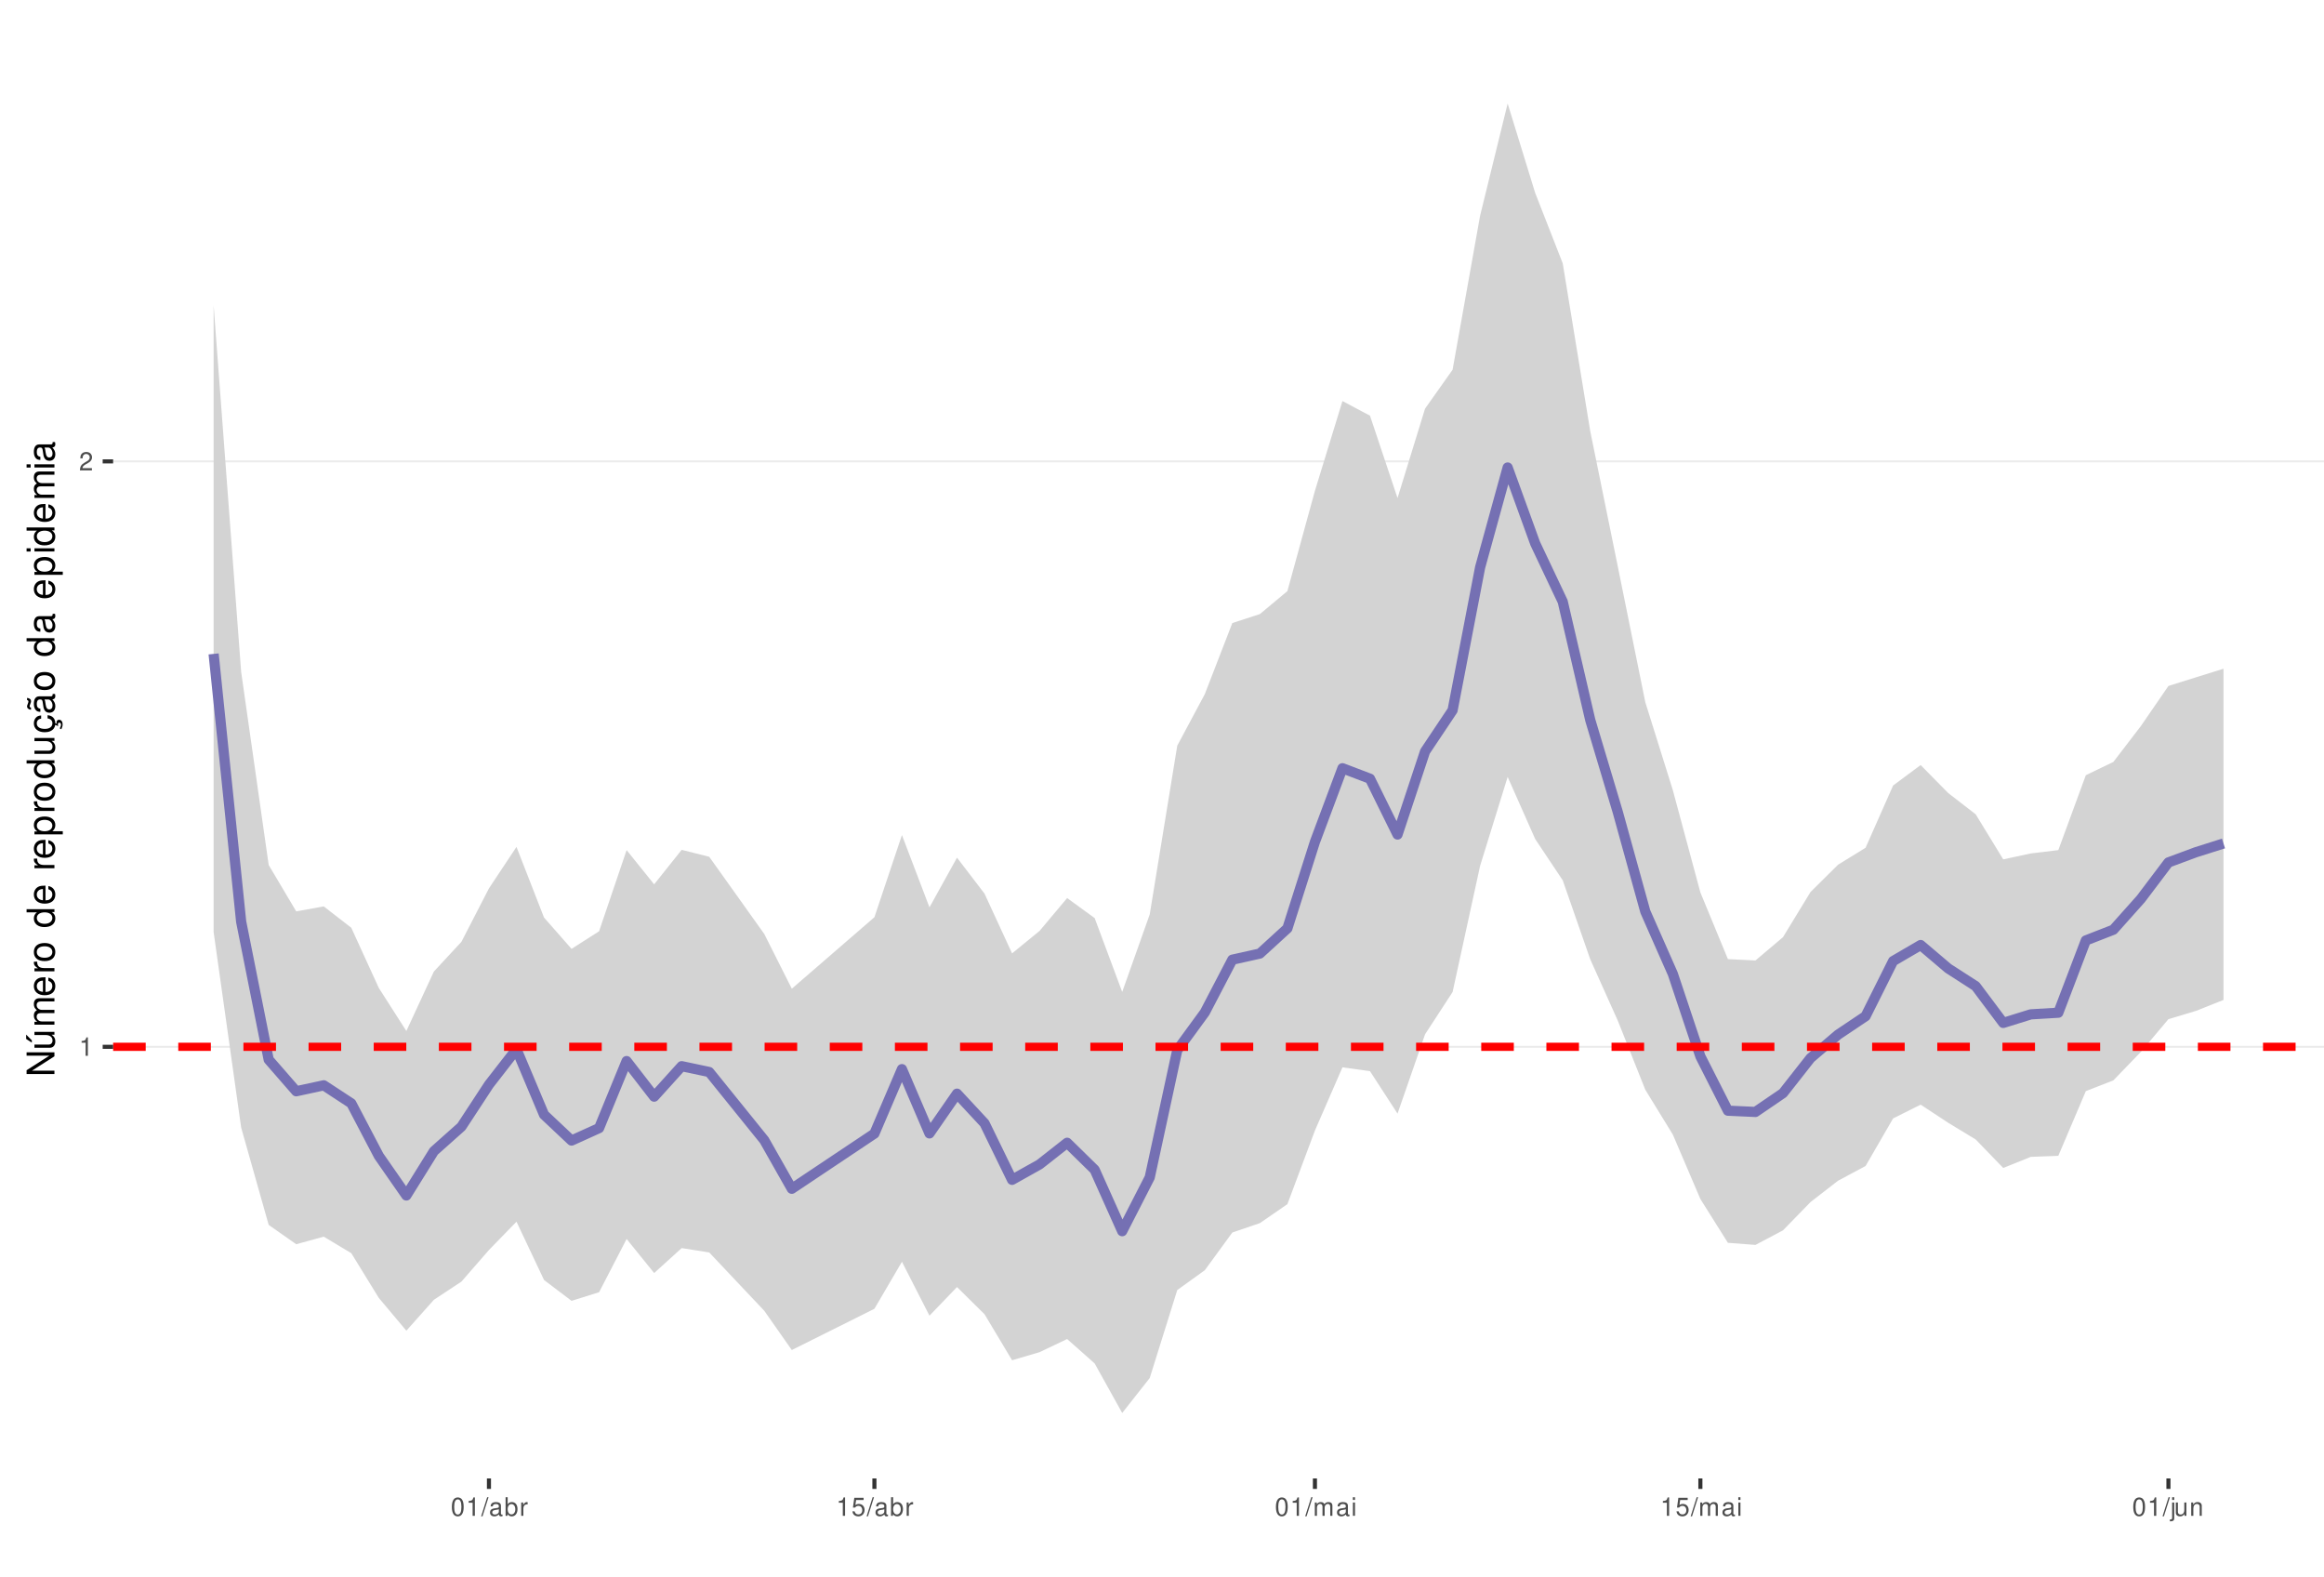
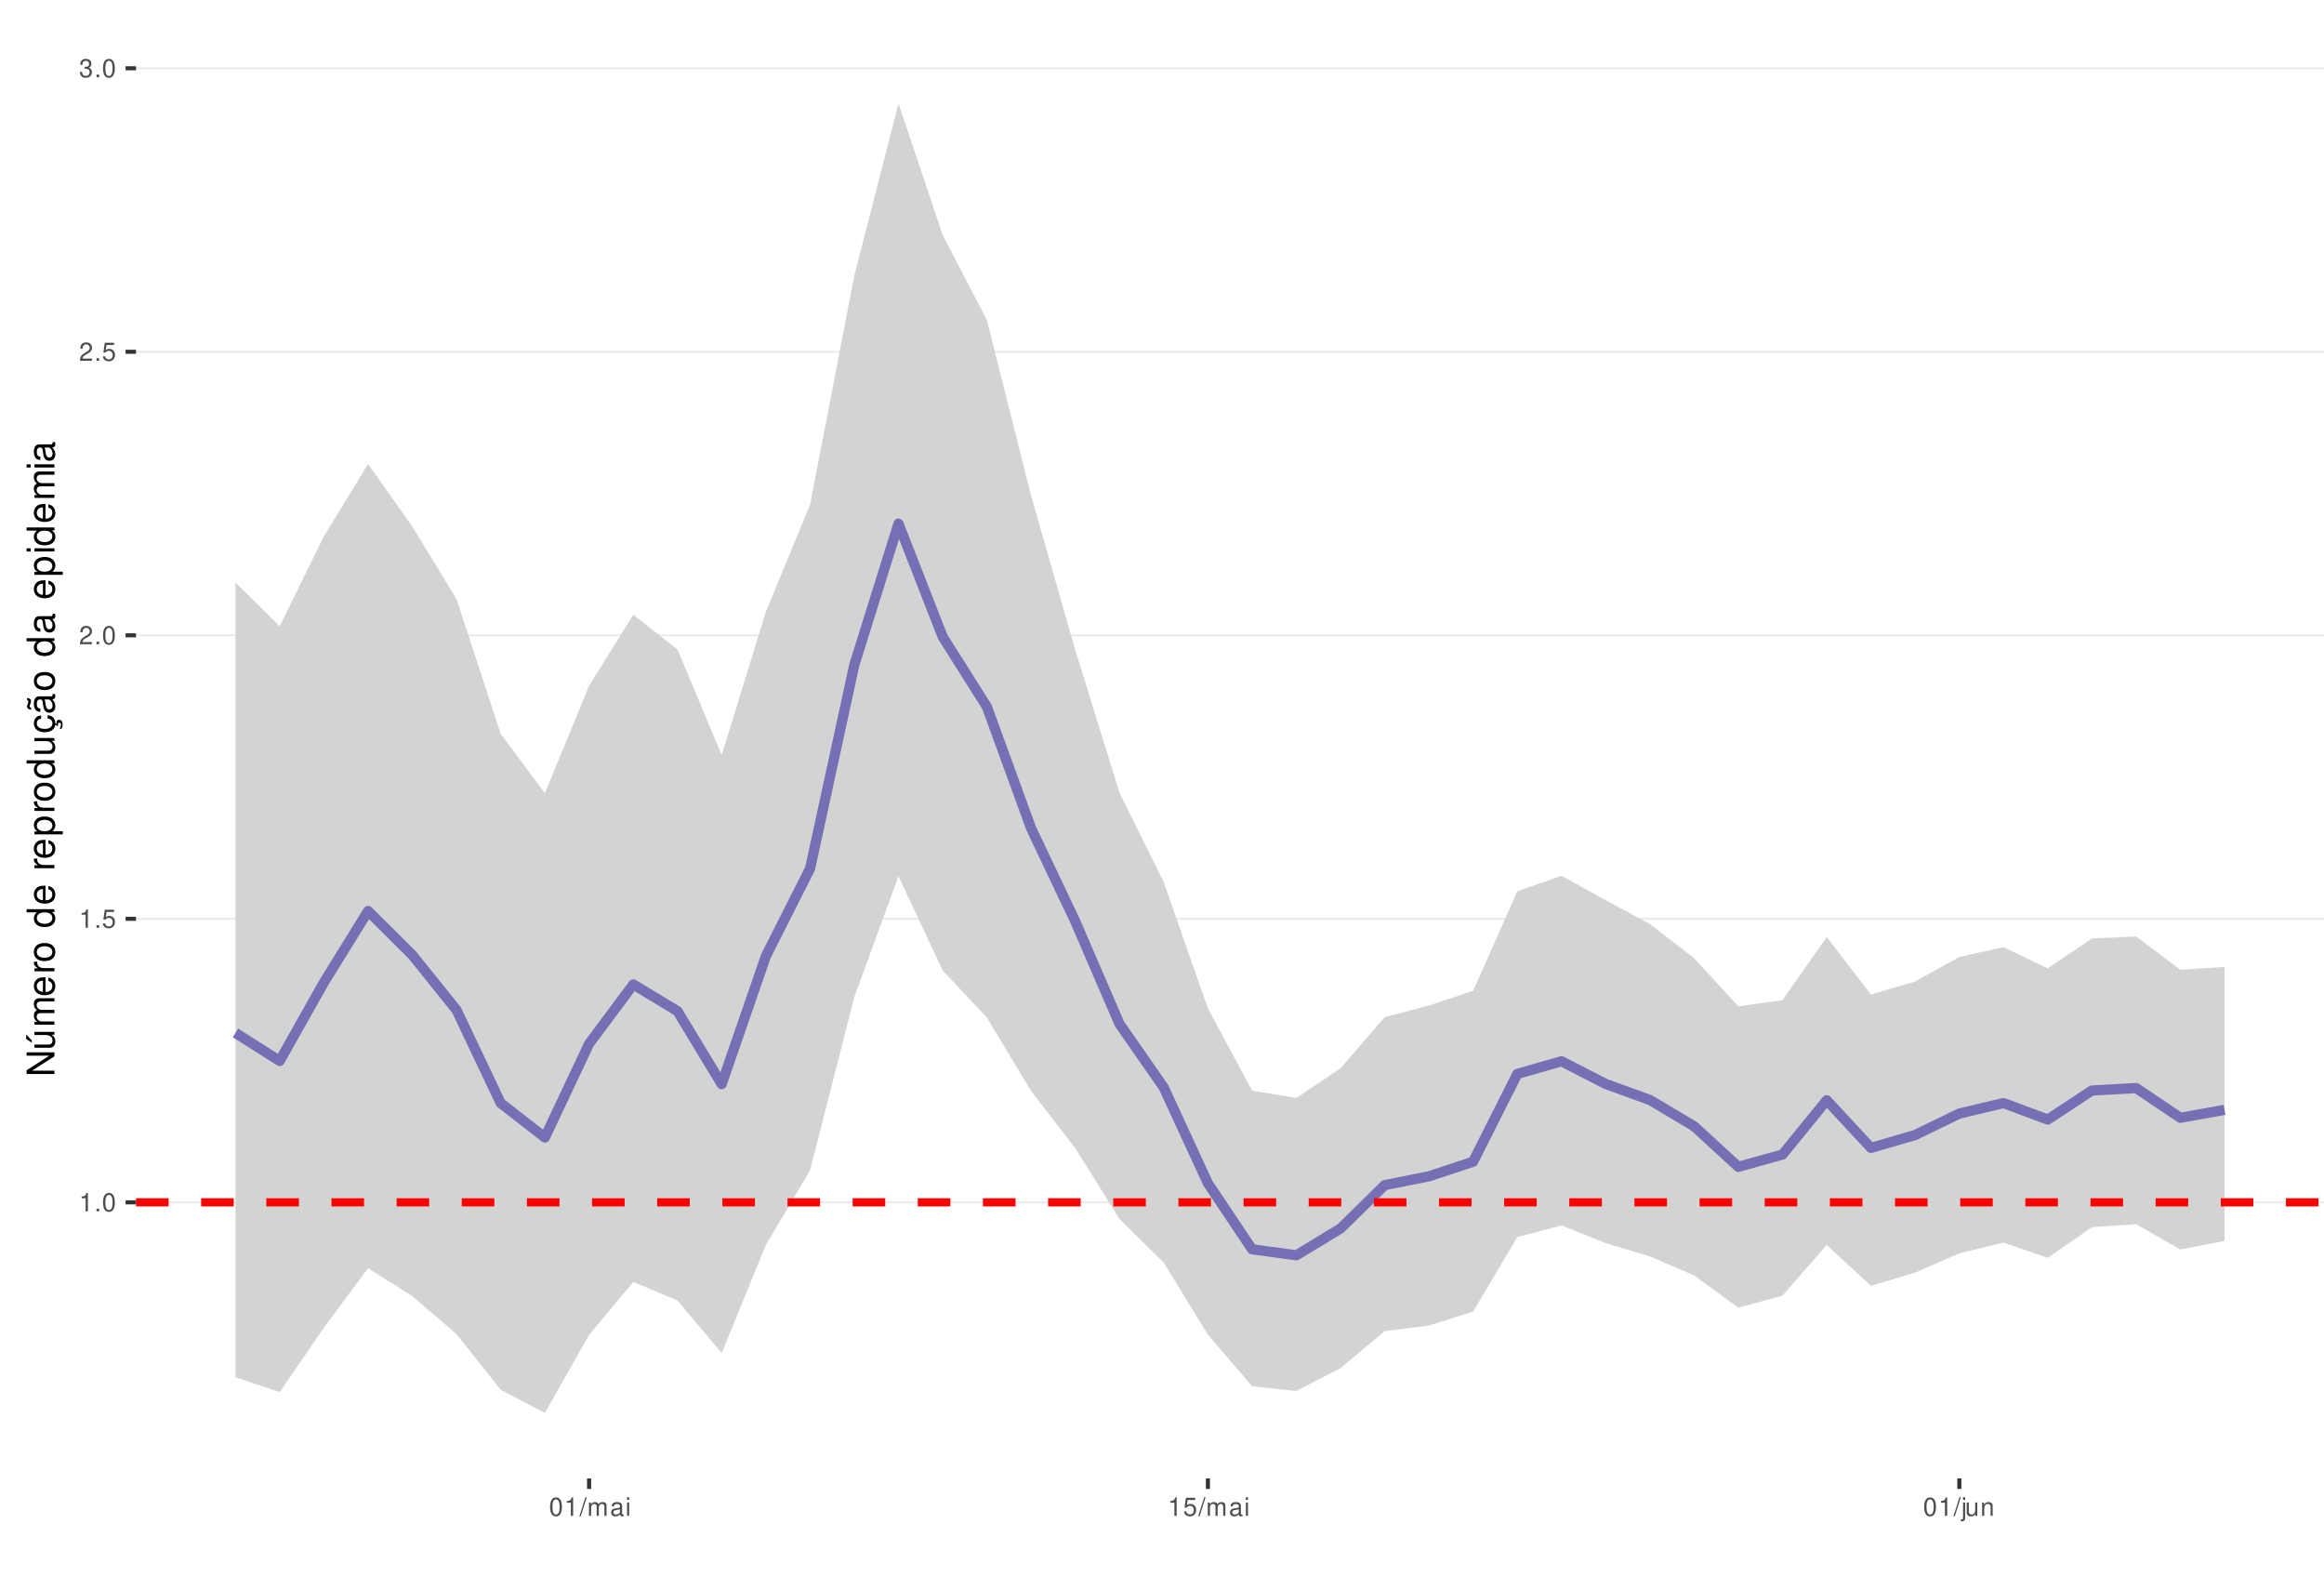
<svg xmlns="http://www.w3.org/2000/svg" xmlns:xlink="http://www.w3.org/1999/xlink" width="609pt" height="413pt" viewBox="0 0 609 413" version="1.1">
  <defs>
    <g>
      <symbol overflow="visible" id="glyph0-0">
        <path style="stroke:none;" d="" />
      </symbol>
      <symbol overflow="visible" id="glyph0-1">
        <path style="stroke:none;" d="M 1.719 -3.422 L 1.719 0 L 2.312 0 L 2.312 -4.812 L 1.922 -4.812 C 1.719 -4.078 1.578 -3.969 0.672 -3.859 L 0.672 -3.422 Z M 1.719 -3.422 " />
      </symbol>
      <symbol overflow="visible" id="glyph0-2">
-         <path style="stroke:none;" d="M 3.375 -0.578 L 0.891 -0.578 C 0.938 -0.984 1.156 -1.234 1.734 -1.578 L 2.406 -1.953 C 3.062 -2.328 3.406 -2.812 3.406 -3.406 C 3.406 -3.812 3.234 -4.188 2.969 -4.438 C 2.688 -4.688 2.344 -4.812 1.891 -4.812 C 1.297 -4.812 0.844 -4.594 0.578 -4.188 C 0.422 -3.938 0.344 -3.641 0.328 -3.141 L 0.922 -3.141 C 0.938 -3.469 0.984 -3.672 1.062 -3.828 C 1.219 -4.125 1.516 -4.297 1.875 -4.297 C 2.406 -4.297 2.797 -3.906 2.797 -3.391 C 2.797 -3.016 2.578 -2.672 2.156 -2.438 L 1.547 -2.078 C 0.562 -1.516 0.281 -1.062 0.219 0 L 3.375 0 Z M 3.375 -0.578 " />
+         <path style="stroke:none;" d="M 1.266 -0.688 L 0.578 -0.688 L 0.578 0 L 1.266 0 Z M 1.266 -0.688 " />
      </symbol>
      <symbol overflow="visible" id="glyph0-3">
        <path style="stroke:none;" d="M 1.828 -4.812 C 1.391 -4.812 0.984 -4.609 0.75 -4.281 C 0.438 -3.859 0.281 -3.219 0.281 -2.328 C 0.281 -0.703 0.812 0.156 1.828 0.156 C 2.828 0.156 3.375 -0.703 3.375 -2.297 C 3.375 -3.219 3.234 -3.844 2.922 -4.281 C 2.672 -4.625 2.281 -4.812 1.828 -4.812 Z M 1.828 -4.297 C 2.469 -4.297 2.781 -3.641 2.781 -2.344 C 2.781 -0.969 2.469 -0.328 1.812 -0.328 C 1.203 -0.328 0.891 -1 0.891 -2.328 C 0.891 -3.641 1.203 -4.297 1.828 -4.297 Z M 1.828 -4.297 " />
      </symbol>
      <symbol overflow="visible" id="glyph0-4">
+         <path style="stroke:none;" d="M 3.172 -4.719 L 0.734 -4.719 L 0.375 -2.156 L 0.922 -2.156 C 1.188 -2.469 1.422 -2.594 1.797 -2.594 C 2.422 -2.594 2.812 -2.156 2.812 -1.453 C 2.812 -0.781 2.422 -0.359 1.781 -0.359 C 1.266 -0.359 0.953 -0.625 0.812 -1.156 L 0.234 -1.156 C 0.312 -0.766 0.375 -0.578 0.516 -0.406 C 0.781 -0.047 1.266 0.156 1.797 0.156 C 2.75 0.156 3.422 -0.547 3.422 -1.531 C 3.422 -2.469 2.797 -3.109 1.891 -3.109 C 1.562 -3.109 1.297 -3.016 1.016 -2.828 L 1.203 -4.141 L 3.172 -4.141 Z M 3.172 -4.719 " />
+       </symbol>
+       <symbol overflow="visible" id="glyph0-5">
+         <path style="stroke:none;" d="M 3.375 -0.578 L 0.891 -0.578 C 0.938 -0.984 1.156 -1.234 1.734 -1.578 L 2.406 -1.953 C 3.062 -2.328 3.406 -2.812 3.406 -3.406 C 3.406 -3.812 3.234 -4.188 2.969 -4.438 C 2.688 -4.688 2.344 -4.812 1.891 -4.812 C 1.297 -4.812 0.844 -4.594 0.578 -4.188 C 0.422 -3.938 0.344 -3.641 0.328 -3.141 L 0.922 -3.141 C 0.938 -3.469 0.984 -3.672 1.062 -3.828 C 1.219 -4.125 1.516 -4.297 1.875 -4.297 C 2.406 -4.297 2.797 -3.906 2.797 -3.391 C 2.797 -3.016 2.578 -2.672 2.156 -2.438 L 1.547 -2.078 C 0.562 -1.516 0.281 -1.062 0.219 0 L 3.375 0 Z M 3.375 -0.578 " />
+       </symbol>
+       <symbol overflow="visible" id="glyph0-6">
+         <path style="stroke:none;" d="M 1.469 -2.219 L 1.797 -2.219 C 2.422 -2.219 2.766 -1.922 2.766 -1.344 C 2.766 -0.734 2.406 -0.359 1.797 -0.359 C 1.156 -0.359 0.844 -0.688 0.797 -1.391 L 0.219 -1.391 C 0.234 -1.016 0.312 -0.766 0.422 -0.547 C 0.672 -0.078 1.125 0.156 1.766 0.156 C 2.75 0.156 3.375 -0.438 3.375 -1.344 C 3.375 -1.953 3.141 -2.297 2.562 -2.484 C 3.016 -2.672 3.234 -3 3.234 -3.484 C 3.234 -4.312 2.688 -4.812 1.797 -4.812 C 0.844 -4.812 0.328 -4.281 0.312 -3.266 L 0.906 -3.266 C 0.906 -3.547 0.938 -3.719 1 -3.875 C 1.141 -4.141 1.438 -4.297 1.797 -4.297 C 2.312 -4.297 2.625 -3.984 2.625 -3.469 C 2.625 -3.125 2.516 -2.922 2.25 -2.812 C 2.094 -2.75 1.875 -2.719 1.469 -2.703 Z M 1.469 -2.219 " />
+       </symbol>
+       <symbol overflow="visible" id="glyph0-7">
        <path style="stroke:none;" d="M 1.531 -4.859 L -0.047 0.141 L 0.312 0.141 L 1.891 -4.859 Z M 1.531 -4.859 " />
      </symbol>
-       <symbol overflow="visible" id="glyph0-5">
+       <symbol overflow="visible" id="glyph0-8">
+         <path style="stroke:none;" d="M 0.469 -3.484 L 0.469 0 L 1.031 0 L 1.031 -2.188 C 1.031 -2.703 1.391 -3.109 1.844 -3.109 C 2.25 -3.109 2.484 -2.844 2.484 -2.406 L 2.484 0 L 3.047 0 L 3.047 -2.188 C 3.047 -2.703 3.422 -3.109 3.875 -3.109 C 4.266 -3.109 4.516 -2.844 4.516 -2.406 L 4.516 0 L 5.078 0 L 5.078 -2.609 C 5.078 -3.234 4.719 -3.594 4.062 -3.594 C 3.594 -3.594 3.312 -3.453 2.984 -3.062 C 2.781 -3.422 2.5 -3.594 2.047 -3.594 C 1.578 -3.594 1.266 -3.422 0.984 -3 L 0.984 -3.484 Z M 0.469 -3.484 " />
+       </symbol>
+       <symbol overflow="visible" id="glyph0-9">
        <path style="stroke:none;" d="M 3.562 -0.328 C 3.5 -0.312 3.469 -0.312 3.438 -0.312 C 3.25 -0.312 3.141 -0.406 3.141 -0.578 L 3.141 -2.641 C 3.141 -3.25 2.688 -3.594 1.828 -3.594 C 1.312 -3.594 0.906 -3.438 0.672 -3.188 C 0.516 -3 0.453 -2.797 0.438 -2.453 L 0.984 -2.453 C 1.031 -2.875 1.297 -3.078 1.812 -3.078 C 2.312 -3.078 2.594 -2.891 2.594 -2.562 L 2.594 -2.406 C 2.578 -2.172 2.469 -2.078 2.016 -2.031 C 1.219 -1.922 1.109 -1.891 0.891 -1.812 C 0.484 -1.641 0.281 -1.328 0.281 -0.875 C 0.281 -0.25 0.719 0.156 1.422 0.156 C 1.859 0.156 2.219 0 2.609 -0.359 C 2.656 0 2.828 0.156 3.188 0.156 C 3.297 0.156 3.375 0.141 3.562 0.094 Z M 2.594 -1.094 C 2.594 -0.906 2.531 -0.797 2.375 -0.641 C 2.141 -0.438 1.875 -0.328 1.547 -0.328 C 1.109 -0.328 0.859 -0.547 0.859 -0.891 C 0.859 -1.266 1.094 -1.438 1.703 -1.531 C 2.297 -1.609 2.406 -1.641 2.594 -1.719 Z M 2.594 -1.094 " />
-       </symbol>
-       <symbol overflow="visible" id="glyph0-6">
-         <path style="stroke:none;" d="M 0.359 -4.859 L 0.359 0 L 0.859 0 L 0.859 -0.453 C 1.125 -0.047 1.484 0.156 1.969 0.156 C 2.875 0.156 3.484 -0.594 3.484 -1.75 C 3.484 -2.891 2.922 -3.594 1.984 -3.594 C 1.516 -3.594 1.172 -3.406 0.906 -3.016 L 0.906 -4.859 Z M 1.891 -3.062 C 2.5 -3.062 2.906 -2.531 2.906 -1.703 C 2.906 -0.906 2.484 -0.359 1.891 -0.359 C 1.297 -0.359 0.906 -0.906 0.906 -1.719 C 0.906 -2.531 1.297 -3.062 1.891 -3.062 Z M 1.891 -3.062 " />
-       </symbol>
-       <symbol overflow="visible" id="glyph0-7">
-         <path style="stroke:none;" d="M 0.453 -3.484 L 0.453 0 L 1.016 0 L 1.016 -1.812 C 1.031 -2.656 1.375 -3.016 2.141 -3 L 2.141 -3.562 C 2.047 -3.578 1.984 -3.594 1.922 -3.594 C 1.562 -3.594 1.297 -3.375 0.969 -2.859 L 0.969 -3.484 Z M 0.453 -3.484 " />
-       </symbol>
-       <symbol overflow="visible" id="glyph0-8">
-         <path style="stroke:none;" d="M 3.172 -4.719 L 0.734 -4.719 L 0.375 -2.156 L 0.922 -2.156 C 1.188 -2.469 1.422 -2.594 1.797 -2.594 C 2.422 -2.594 2.812 -2.156 2.812 -1.453 C 2.812 -0.781 2.422 -0.359 1.781 -0.359 C 1.266 -0.359 0.953 -0.625 0.812 -1.156 L 0.234 -1.156 C 0.312 -0.766 0.375 -0.578 0.516 -0.406 C 0.781 -0.047 1.266 0.156 1.797 0.156 C 2.75 0.156 3.422 -0.547 3.422 -1.531 C 3.422 -2.469 2.797 -3.109 1.891 -3.109 C 1.562 -3.109 1.297 -3.016 1.016 -2.828 L 1.203 -4.141 L 3.172 -4.141 Z M 3.172 -4.719 " />
-       </symbol>
-       <symbol overflow="visible" id="glyph0-9">
-         <path style="stroke:none;" d="M 0.469 -3.484 L 0.469 0 L 1.031 0 L 1.031 -2.188 C 1.031 -2.703 1.391 -3.109 1.844 -3.109 C 2.25 -3.109 2.484 -2.844 2.484 -2.406 L 2.484 0 L 3.047 0 L 3.047 -2.188 C 3.047 -2.703 3.422 -3.109 3.875 -3.109 C 4.266 -3.109 4.516 -2.844 4.516 -2.406 L 4.516 0 L 5.078 0 L 5.078 -2.609 C 5.078 -3.234 4.719 -3.594 4.062 -3.594 C 3.594 -3.594 3.312 -3.453 2.984 -3.062 C 2.781 -3.422 2.5 -3.594 2.047 -3.594 C 1.578 -3.594 1.266 -3.422 0.984 -3 L 0.984 -3.484 Z M 0.469 -3.484 " />
      </symbol>
      <symbol overflow="visible" id="glyph0-10">
        <path style="stroke:none;" d="M 1 -3.484 L 0.453 -3.484 L 0.453 0 L 1 0 Z M 1 -4.859 L 0.438 -4.859 L 0.438 -4.156 L 1 -4.156 Z M 1 -4.859 " />
      </symbol>
      <symbol overflow="visible" id="glyph0-11">
        <path style="stroke:none;" d="M 0.469 -3.484 L 0.469 0.5 C 0.469 0.859 0.359 0.969 0.016 0.969 C -0.031 0.969 -0.047 0.969 -0.125 0.953 L -0.125 1.438 C -0.047 1.438 -0.016 1.453 0.062 1.453 C 0.688 1.453 1.016 1.203 1.016 0.719 L 1.016 -3.484 Z M 1.016 -4.859 L 0.469 -4.859 L 0.469 -4.156 L 1.016 -4.156 Z M 1.016 -4.859 " />
      </symbol>
      <symbol overflow="visible" id="glyph0-12">
        <path style="stroke:none;" d="M 3.203 0 L 3.203 -3.484 L 2.656 -3.484 L 2.656 -1.516 C 2.656 -0.797 2.281 -0.328 1.703 -0.328 C 1.266 -0.328 0.984 -0.594 0.984 -1.016 L 0.984 -3.484 L 0.438 -3.484 L 0.438 -0.797 C 0.438 -0.219 0.859 0.156 1.547 0.156 C 2.062 0.156 2.391 -0.031 2.703 -0.484 L 2.703 0 Z M 3.203 0 " />
      </symbol>
      <symbol overflow="visible" id="glyph0-13">
        <path style="stroke:none;" d="M 0.469 -3.484 L 0.469 0 L 1.031 0 L 1.031 -1.922 C 1.031 -2.641 1.391 -3.109 1.969 -3.109 C 2.406 -3.109 2.688 -2.828 2.688 -2.422 L 2.688 0 L 3.234 0 L 3.234 -2.641 C 3.234 -3.219 2.812 -3.594 2.141 -3.594 C 1.625 -3.594 1.281 -3.391 0.984 -2.906 L 0.984 -3.484 Z M 0.469 -3.484 " />
      </symbol>
      <symbol overflow="visible" id="glyph1-0">
        <path style="stroke:none;" d="" />
      </symbol>
      <symbol overflow="visible" id="glyph1-1">
        <path style="stroke:none;" d="M -7.297 -6.453 L -7.297 -5.578 L -1.328 -5.578 L -7.297 -1.766 L -7.297 -0.766 L 0 -0.766 L 0 -1.641 L -5.906 -1.641 L 0 -5.406 L 0 -6.453 Z M -7.297 -6.453 " />
      </symbol>
      <symbol overflow="visible" id="glyph1-2">
        <path style="stroke:none;" d="M 0 -4.812 L -5.234 -4.812 L -5.234 -3.984 L -2.266 -3.984 C -1.203 -3.984 -0.5 -3.438 -0.5 -2.562 C -0.5 -1.906 -0.906 -1.484 -1.531 -1.484 L -5.234 -1.484 L -5.234 -0.656 L -1.203 -0.656 C -0.328 -0.656 0.234 -1.297 0.234 -2.312 C 0.234 -3.094 -0.047 -3.578 -0.734 -4.062 L 0 -4.062 Z M -7.406 -2.953 L -5.922 -2 L -5.922 -2.594 L -7.406 -4.094 Z M -7.406 -2.953 " />
      </symbol>
      <symbol overflow="visible" id="glyph1-3">
        <path style="stroke:none;" d="M -5.234 -0.703 L 0 -0.703 L 0 -1.547 L -3.297 -1.547 C -4.047 -1.547 -4.656 -2.094 -4.656 -2.766 C -4.656 -3.391 -4.281 -3.734 -3.609 -3.734 L 0 -3.734 L 0 -4.578 L -3.297 -4.578 C -4.047 -4.578 -4.656 -5.125 -4.656 -5.812 C -4.656 -6.422 -4.266 -6.781 -3.609 -6.781 L 0 -6.781 L 0 -7.625 L -3.938 -7.625 C -4.875 -7.625 -5.391 -7.078 -5.391 -6.094 C -5.391 -5.406 -5.188 -4.984 -4.594 -4.484 C -5.156 -4.188 -5.391 -3.766 -5.391 -3.078 C -5.391 -2.375 -5.125 -1.906 -4.5 -1.469 L -5.234 -1.469 Z M -5.234 -0.703 " />
      </symbol>
      <symbol overflow="visible" id="glyph1-4">
        <path style="stroke:none;" d="M -2.344 -5.125 C -3.141 -5.125 -3.625 -5.062 -4.016 -4.922 C -4.875 -4.578 -5.391 -3.781 -5.391 -2.797 C -5.391 -1.344 -4.281 -0.406 -2.547 -0.406 C -0.812 -0.406 0.234 -1.297 0.234 -2.781 C 0.234 -3.984 -0.453 -4.812 -1.594 -5.016 L -1.594 -4.188 C -0.906 -3.953 -0.547 -3.484 -0.547 -2.812 C -0.547 -2.281 -0.781 -1.828 -1.219 -1.547 C -1.516 -1.344 -1.812 -1.281 -2.344 -1.266 Z M -3.016 -1.297 C -3.984 -1.359 -4.625 -1.953 -4.625 -2.797 C -4.625 -3.641 -3.953 -4.234 -3.016 -4.234 Z M -3.016 -1.297 " />
      </symbol>
      <symbol overflow="visible" id="glyph1-5">
        <path style="stroke:none;" d="M -5.234 -0.688 L 0 -0.688 L 0 -1.531 L -2.719 -1.531 C -3.984 -1.547 -4.547 -2.062 -4.516 -3.203 L -5.359 -3.203 C -5.375 -3.062 -5.391 -2.984 -5.391 -2.891 C -5.391 -2.344 -5.062 -1.938 -4.297 -1.453 L -5.234 -1.453 Z M -5.234 -0.688 " />
      </symbol>
      <symbol overflow="visible" id="glyph1-6">
        <path style="stroke:none;" d="M -5.391 -2.719 C -5.391 -1.234 -4.344 -0.359 -2.578 -0.359 C -0.812 -0.359 0.234 -1.234 0.234 -2.734 C 0.234 -4.203 -0.812 -5.094 -2.547 -5.094 C -4.359 -5.094 -5.391 -4.234 -5.391 -2.719 Z M -4.625 -2.734 C -4.625 -3.672 -3.844 -4.234 -2.547 -4.234 C -1.312 -4.234 -0.547 -3.656 -0.547 -2.734 C -0.547 -1.797 -1.312 -1.234 -2.578 -1.234 C -3.844 -1.234 -4.625 -1.797 -4.625 -2.734 Z M -4.625 -2.734 " />
      </symbol>
      <symbol overflow="visible" id="glyph1-7">
        <path style="stroke:none;" d="" />
      </symbol>
      <symbol overflow="visible" id="glyph1-8">
        <path style="stroke:none;" d="M -7.297 -4.953 L -7.297 -4.125 L -4.578 -4.125 C -5.109 -3.766 -5.391 -3.203 -5.391 -2.516 C -5.391 -1.156 -4.297 -0.266 -2.625 -0.266 C -0.859 -0.266 0.234 -1.125 0.234 -2.547 C 0.234 -3.266 -0.047 -3.766 -0.688 -4.203 L 0 -4.203 L 0 -4.953 Z M -4.609 -2.656 C -4.609 -3.547 -3.812 -4.125 -2.562 -4.125 C -1.344 -4.125 -0.547 -3.547 -0.547 -2.656 C -0.547 -1.734 -1.359 -1.125 -2.578 -1.125 C -3.797 -1.125 -4.609 -1.734 -4.609 -2.656 Z M -4.609 -2.656 " />
      </symbol>
      <symbol overflow="visible" id="glyph1-9">
        <path style="stroke:none;" d="M 2.188 -0.547 L 2.188 -1.375 L -0.547 -1.375 C -0.016 -1.812 0.234 -2.312 0.234 -2.984 C 0.234 -4.344 -0.859 -5.234 -2.531 -5.234 C -4.297 -5.234 -5.391 -4.375 -5.391 -2.984 C -5.391 -2.266 -5.062 -1.703 -4.453 -1.312 L -5.234 -1.312 L -5.234 -0.547 Z M -4.609 -2.844 C -4.609 -3.766 -3.797 -4.359 -2.547 -4.359 C -1.359 -4.359 -0.547 -3.75 -0.547 -2.844 C -0.547 -1.953 -1.344 -1.375 -2.578 -1.375 C -3.812 -1.375 -4.609 -1.953 -4.609 -2.844 Z M -4.609 -2.844 " />
      </symbol>
      <symbol overflow="visible" id="glyph1-10">
        <path style="stroke:none;" d="M 0 -4.812 L -5.234 -4.812 L -5.234 -3.984 L -2.266 -3.984 C -1.203 -3.984 -0.5 -3.438 -0.5 -2.562 C -0.5 -1.906 -0.906 -1.484 -1.531 -1.484 L -5.234 -1.484 L -5.234 -0.656 L -1.203 -0.656 C -0.328 -0.656 0.234 -1.297 0.234 -2.312 C 0.234 -3.094 -0.047 -3.578 -0.734 -4.062 L 0 -4.062 Z M 0 -4.812 " />
      </symbol>
      <symbol overflow="visible" id="glyph1-11">
        <path style="stroke:none;" d="M 0.234 -2.641 C 0.234 -3.875 -0.547 -4.703 -1.797 -4.766 L -1.797 -3.938 C -0.953 -3.797 -0.531 -3.359 -0.531 -2.656 C -0.531 -1.734 -1.281 -1.188 -2.516 -1.188 C -3.844 -1.188 -4.625 -1.719 -4.625 -2.625 C -4.625 -3.328 -4.203 -3.766 -3.484 -3.875 L -3.484 -4.703 C -3.984 -4.672 -4.312 -4.562 -4.609 -4.359 C -5.094 -4 -5.391 -3.375 -5.391 -2.641 C -5.391 -1.219 -4.266 -0.312 -2.531 -0.312 C -1.469 -0.312 -0.625 -0.672 -0.156 -1.312 C 0.047 -1.594 0.125 -1.812 0.203 -2.25 L 0.922 -1.938 L 0.984 -2.062 C 0.938 -2.188 0.906 -2.25 0.906 -2.375 C 0.906 -2.656 1.047 -2.828 1.281 -2.828 C 1.547 -2.828 1.734 -2.594 1.734 -2.297 C 1.734 -2.031 1.672 -1.844 1.438 -1.406 L 1.406 -1.312 L 1.812 -1.094 C 2.078 -1.75 2.141 -1.953 2.141 -2.344 C 2.141 -3.109 1.781 -3.578 1.203 -3.578 C 0.781 -3.578 0.547 -3.297 0.547 -2.797 C 0.547 -2.703 0.547 -2.641 0.562 -2.516 Z M 0.234 -2.641 " />
      </symbol>
      <symbol overflow="visible" id="glyph1-12">
        <path style="stroke:none;" d="M -0.484 -5.344 C -0.469 -5.266 -0.469 -5.219 -0.469 -5.172 C -0.469 -4.875 -0.625 -4.719 -0.875 -4.719 L -3.953 -4.719 C -4.891 -4.719 -5.391 -4.047 -5.391 -2.75 C -5.391 -1.984 -5.172 -1.375 -4.781 -1.016 C -4.516 -0.766 -4.203 -0.672 -3.688 -0.656 L -3.688 -1.484 C -4.328 -1.562 -4.625 -1.938 -4.625 -2.719 C -4.625 -3.484 -4.344 -3.891 -3.844 -3.891 L -3.625 -3.891 C -3.266 -3.875 -3.125 -3.703 -3.047 -3.016 C -2.891 -1.844 -2.844 -1.656 -2.719 -1.344 C -2.453 -0.734 -2 -0.422 -1.312 -0.422 C -0.375 -0.422 0.234 -1.078 0.234 -2.141 C 0.234 -2.797 0 -3.328 -0.547 -3.922 C 0 -3.984 0.234 -4.234 0.234 -4.781 C 0.234 -4.953 0.203 -5.062 0.141 -5.344 Z M -1.656 -3.891 C -1.375 -3.891 -1.203 -3.812 -0.969 -3.562 C -0.656 -3.219 -0.5 -2.812 -0.5 -2.312 C -0.5 -1.672 -0.812 -1.297 -1.344 -1.297 C -1.891 -1.297 -2.172 -1.656 -2.297 -2.547 C -2.422 -3.438 -2.453 -3.609 -2.594 -3.891 Z M -7.172 -3.75 C -6.922 -3.672 -6.812 -3.547 -6.812 -3.375 C -6.812 -3.25 -6.875 -2.984 -6.984 -2.734 C -7.156 -2.312 -7.172 -2.25 -7.172 -2.047 C -7.172 -1.594 -6.797 -1.297 -6.141 -1.188 L -6.141 -1.766 C -6.375 -1.812 -6.5 -1.938 -6.5 -2.094 C -6.5 -2.203 -6.469 -2.344 -6.375 -2.578 C -6.156 -3.156 -6.125 -3.234 -6.125 -3.438 C -6.125 -3.922 -6.484 -4.219 -7.172 -4.312 Z M -7.172 -3.75 " />
      </symbol>
      <symbol overflow="visible" id="glyph1-13">
        <path style="stroke:none;" d="M -0.484 -5.344 C -0.469 -5.266 -0.469 -5.219 -0.469 -5.172 C -0.469 -4.875 -0.625 -4.719 -0.875 -4.719 L -3.953 -4.719 C -4.891 -4.719 -5.391 -4.047 -5.391 -2.75 C -5.391 -1.984 -5.172 -1.375 -4.781 -1.016 C -4.516 -0.766 -4.203 -0.672 -3.688 -0.656 L -3.688 -1.484 C -4.328 -1.562 -4.625 -1.938 -4.625 -2.719 C -4.625 -3.484 -4.344 -3.891 -3.844 -3.891 L -3.625 -3.891 C -3.266 -3.875 -3.125 -3.703 -3.047 -3.016 C -2.891 -1.844 -2.844 -1.656 -2.719 -1.344 C -2.453 -0.734 -2 -0.422 -1.312 -0.422 C -0.375 -0.422 0.234 -1.078 0.234 -2.141 C 0.234 -2.797 0 -3.328 -0.547 -3.922 C 0 -3.984 0.234 -4.234 0.234 -4.781 C 0.234 -4.953 0.203 -5.062 0.141 -5.344 Z M -1.656 -3.891 C -1.375 -3.891 -1.203 -3.812 -0.969 -3.562 C -0.656 -3.219 -0.5 -2.812 -0.5 -2.312 C -0.5 -1.672 -0.812 -1.297 -1.344 -1.297 C -1.891 -1.297 -2.172 -1.656 -2.297 -2.547 C -2.422 -3.438 -2.453 -3.609 -2.594 -3.891 Z M -1.656 -3.891 " />
      </symbol>
      <symbol overflow="visible" id="glyph1-14">
        <path style="stroke:none;" d="M -5.234 -1.5 L -5.234 -0.672 L 0 -0.672 L 0 -1.5 Z M -7.297 -1.5 L -7.297 -0.656 L -6.234 -0.656 L -6.234 -1.5 Z M -7.297 -1.5 " />
      </symbol>
    </g>
    <clipPath id="clip1">
-       <path d="M 29.645 9.961 L 609 9.961 L 609 387.328 L 29.645 387.328 Z M 29.645 9.961 " />
+       <path d="M 35.645 9.961 L 609 9.961 L 609 387.328 L 35.645 387.328 Z M 35.645 9.961 " />
    </clipPath>
    <clipPath id="clip2">
-       <path d="M 29.645 273 L 609 273 L 609 275 L 29.645 275 Z M 29.645 273 " />
+       <path d="M 35.645 314 L 609 314 L 609 316 L 35.645 316 Z M 35.645 314 " />
    </clipPath>
    <clipPath id="clip3">
-       <path d="M 29.645 120 L 609 120 L 609 122 L 29.645 122 Z M 29.645 120 " />
+       <path d="M 35.645 240 L 609 240 L 609 241 L 35.645 241 Z M 35.645 240 " />
    </clipPath>
    <clipPath id="clip4">
-       <path d="M 29.645 273 L 609 273 L 609 276 L 29.645 276 Z M 29.645 273 " />
+       <path d="M 35.645 166 L 609 166 L 609 167 L 35.645 167 Z M 35.645 166 " />
+     </clipPath>
+     <clipPath id="clip5">
+       <path d="M 35.645 91 L 609 91 L 609 93 L 35.645 93 Z M 35.645 91 " />
+     </clipPath>
+     <clipPath id="clip6">
+       <path d="M 35.645 17 L 609 17 L 609 19 L 35.645 19 Z M 35.645 17 " />
+     </clipPath>
+     <clipPath id="clip7">
+       <path d="M 35.645 313 L 609 313 L 609 317 L 35.645 317 Z M 35.645 313 " />
    </clipPath>
  </defs>
  <g id="surface53">
    <rect x="0" y="0" width="609" height="413" style="fill:rgb(100%,100%,100%);fill-opacity:1;stroke:none;" />
    <rect x="0" y="0" width="609" height="413" style="fill:rgb(100%,100%,100%);fill-opacity:1;stroke:none;" />
    <path style="fill:none;stroke-width:1.067;stroke-linecap:round;stroke-linejoin:round;stroke:rgb(100%,100%,100%);stroke-opacity:1;stroke-miterlimit:10;" d="M 0 413 L 609 413 L 609 0 L 0 0 Z M 0 413 " />
    <g clip-path="url(#clip1)" clip-rule="nonzero">
-       <path style=" stroke:none;fill-rule:nonzero;fill:rgb(100%,100%,100%);fill-opacity:1;" d="M 29.645 387.328 L 609 387.328 L 609 9.961 L 29.645 9.961 Z M 29.645 387.328 " />
+       <path style=" stroke:none;fill-rule:nonzero;fill:rgb(100%,100%,100%);fill-opacity:1;" d="M 35.645 387.328 L 609 387.328 L 609 9.961 L 35.645 9.961 Z M 35.645 387.328 " />
    </g>
    <g clip-path="url(#clip2)" clip-rule="nonzero">
-       <path style="fill:none;stroke-width:0.533;stroke-linecap:butt;stroke-linejoin:round;stroke:rgb(92.157%,92.157%,92.157%);stroke-opacity:1;stroke-miterlimit:10;" d="M 29.645 274.246 L 609 274.246 " />
+       <path style="fill:none;stroke-width:0.533;stroke-linecap:butt;stroke-linejoin:round;stroke:rgb(92.157%,92.157%,92.157%);stroke-opacity:1;stroke-miterlimit:10;" d="M 35.645 314.992 L 609 314.992 " />
    </g>
    <g clip-path="url(#clip3)" clip-rule="nonzero">
-       <path style="fill:none;stroke-width:0.533;stroke-linecap:butt;stroke-linejoin:round;stroke:rgb(92.157%,92.157%,92.157%);stroke-opacity:1;stroke-miterlimit:10;" d="M 29.645 120.875 L 609 120.875 " />
-     </g>
-     <path style=" stroke:none;fill-rule:nonzero;fill:rgb(82.745%,82.745%,82.745%);fill-opacity:1;" d="M 55.98 79.996 L 63.195 176.027 L 70.41 226.613 L 77.625 238.762 L 84.84 237.461 L 92.055 243.059 L 99.27 258.832 L 106.484 270.105 L 113.699 254.52 L 120.914 246.738 L 128.129 232.738 L 135.344 221.875 L 142.559 240.383 L 149.773 248.582 L 156.988 243.973 L 164.203 222.711 L 171.418 231.676 L 178.633 222.641 L 185.848 224.457 L 200.277 244.688 L 207.492 259.023 L 229.137 240.293 L 236.352 218.773 L 243.566 237.711 L 250.781 224.691 L 257.996 234.121 L 265.211 249.77 L 272.426 243.871 L 279.641 235.273 L 286.855 240.523 L 294.07 259.871 L 301.285 239.559 L 308.5 195.344 L 315.715 181.855 L 322.93 163.223 L 330.145 160.879 L 337.359 154.859 L 344.574 128.582 L 351.789 105.07 L 359.004 108.902 L 366.219 130.48 L 373.434 107.055 L 380.648 96.863 L 387.863 56.48 L 395.078 27.117 L 402.293 50.547 L 409.508 68.988 L 416.723 112.977 L 423.938 148.398 L 431.152 183.977 L 438.367 207.02 L 445.582 233.805 L 452.797 251.273 L 460.012 251.625 L 467.227 245.523 L 474.441 233.691 L 481.656 226.539 L 488.871 222.098 L 496.086 205.789 L 503.301 200.43 L 510.516 207.758 L 517.73 213.34 L 524.945 225.141 L 532.16 223.586 L 539.375 222.715 L 546.59 203.086 L 553.805 199.609 L 561.02 190.199 L 568.234 179.707 L 575.449 177.445 L 582.664 175.195 L 582.664 261.965 L 575.449 264.832 L 568.234 267 L 561.02 275.566 L 553.805 283.035 L 546.59 285.852 L 539.375 302.805 L 532.16 303.078 L 524.945 305.984 L 517.73 298.523 L 510.516 294.145 L 503.301 289.395 L 496.086 293.004 L 488.871 305.469 L 481.656 309.328 L 474.441 314.918 L 467.227 322.332 L 460.012 326.145 L 452.797 325.594 L 445.582 314.121 L 438.367 297.246 L 431.152 285.5 L 423.938 267.387 L 416.723 251.32 L 409.508 230.621 L 402.293 219.805 L 395.078 203.531 L 387.863 226.816 L 380.648 259.895 L 373.434 270.969 L 366.219 291.746 L 359.004 280.629 L 351.789 279.621 L 344.574 296.18 L 337.359 315.469 L 330.145 320.438 L 322.93 322.895 L 315.715 332.777 L 308.5 337.969 L 301.285 361.016 L 294.07 370.176 L 286.855 357.199 L 279.641 350.801 L 272.426 354.238 L 265.211 356.363 L 257.996 344.305 L 250.781 337.184 L 243.566 344.684 L 236.352 330.559 L 229.137 342.879 L 207.492 353.684 L 200.277 343.402 L 185.848 328.117 L 178.633 326.977 L 171.418 333.512 L 164.203 324.59 L 156.988 338.539 L 149.773 340.797 L 142.559 335.328 L 135.344 320.059 L 128.129 327.477 L 120.914 335.758 L 113.699 340.523 L 106.484 348.621 L 99.27 340.035 L 92.055 328.309 L 84.84 323.98 L 77.625 325.965 L 70.41 320.906 L 63.195 295.406 L 55.98 244.191 Z M 55.98 79.996 " />
-     <path style="fill:none;stroke-width:2.667;stroke-linecap:butt;stroke-linejoin:round;stroke:rgb(45.882%,43.922%,70.196%);stroke-opacity:1;stroke-miterlimit:10;" d="M 55.98 171.312 L 63.195 241.461 L 70.41 277.613 L 77.625 285.891 L 84.84 284.332 L 92.055 289.059 L 99.27 302.824 L 106.484 313.195 L 113.699 301.598 L 120.914 295.172 L 128.129 284.16 L 135.344 274.879 L 142.559 292.016 L 149.773 298.809 L 156.988 295.543 L 164.203 277.98 L 171.418 287.301 L 178.633 279.32 L 185.848 280.844 L 200.277 298.711 L 207.492 311.438 L 229.137 296.98 L 236.352 280.094 L 243.566 296.934 L 250.781 286.52 L 257.996 294.285 L 265.211 309.094 L 272.426 305.051 L 279.641 299.383 L 286.855 306.449 L 294.07 322.551 L 301.285 308.461 L 308.5 275.121 L 315.715 265.25 L 322.93 251.422 L 330.145 249.816 L 337.359 243.219 L 344.574 220.559 L 351.789 201.262 L 359.004 204.008 L 366.219 218.633 L 373.434 196.871 L 380.648 186.078 L 387.863 148.637 L 395.078 122.48 L 402.293 142.371 L 409.508 157.609 L 416.723 188.641 L 423.938 212.754 L 431.152 238.816 L 438.367 255.156 L 445.582 276.762 L 452.797 290.98 L 460.012 291.309 L 467.227 286.387 L 474.441 277.207 L 481.656 271.062 L 488.871 266.227 L 496.086 251.789 L 503.301 247.578 L 510.516 253.703 L 517.73 258.355 L 524.945 267.988 L 532.16 265.742 L 539.375 265.312 L 546.59 246.383 L 553.805 243.57 L 561.02 235.484 L 568.234 225.938 L 575.449 223.262 L 582.664 220.977 " />
+       <path style="fill:none;stroke-width:0.533;stroke-linecap:butt;stroke-linejoin:round;stroke:rgb(92.157%,92.157%,92.157%);stroke-opacity:1;stroke-miterlimit:10;" d="M 35.645 240.715 L 609 240.715 " />
+     </g>
    <g clip-path="url(#clip4)" clip-rule="nonzero">
-       <path style="fill:none;stroke-width:2.134;stroke-linecap:butt;stroke-linejoin:round;stroke:rgb(100%,0%,0%);stroke-opacity:1;stroke-dasharray:8.536,8.536;stroke-miterlimit:10;" d="M 29.645 274.246 L 609 274.246 " />
-     </g>
-     <g style="fill:rgb(30.196%,30.196%,30.196%);fill-opacity:1;">
-       <use xlink:href="#glyph0-1" x="20.715" y="276.594" />
-     </g>
-     <g style="fill:rgb(30.196%,30.196%,30.196%);fill-opacity:1;">
-       <use xlink:href="#glyph0-2" x="20.715" y="123.223" />
-     </g>
-     <path style="fill:none;stroke-width:1.067;stroke-linecap:butt;stroke-linejoin:round;stroke:rgb(20%,20%,20%);stroke-opacity:1;stroke-miterlimit:10;" d="M 26.906 274.246 L 29.645 274.246 " />
-     <path style="fill:none;stroke-width:1.067;stroke-linecap:butt;stroke-linejoin:round;stroke:rgb(20%,20%,20%);stroke-opacity:1;stroke-miterlimit:10;" d="M 26.906 120.875 L 29.645 120.875 " />
-     <path style="fill:none;stroke-width:1.067;stroke-linecap:butt;stroke-linejoin:round;stroke:rgb(20%,20%,20%);stroke-opacity:1;stroke-miterlimit:10;" d="M 128.129 390.07 L 128.129 387.328 " />
-     <path style="fill:none;stroke-width:1.067;stroke-linecap:butt;stroke-linejoin:round;stroke:rgb(20%,20%,20%);stroke-opacity:1;stroke-miterlimit:10;" d="M 229.137 390.07 L 229.137 387.328 " />
-     <path style="fill:none;stroke-width:1.067;stroke-linecap:butt;stroke-linejoin:round;stroke:rgb(20%,20%,20%);stroke-opacity:1;stroke-miterlimit:10;" d="M 344.574 390.07 L 344.574 387.328 " />
-     <path style="fill:none;stroke-width:1.067;stroke-linecap:butt;stroke-linejoin:round;stroke:rgb(20%,20%,20%);stroke-opacity:1;stroke-miterlimit:10;" d="M 445.582 390.07 L 445.582 387.328 " />
-     <path style="fill:none;stroke-width:1.067;stroke-linecap:butt;stroke-linejoin:round;stroke:rgb(20%,20%,20%);stroke-opacity:1;stroke-miterlimit:10;" d="M 568.234 390.07 L 568.234 387.328 " />
-     <g style="fill:rgb(30.196%,30.196%,30.196%);fill-opacity:1;">
-       <use xlink:href="#glyph0-3" x="118.129" y="397.109" />
-       <use xlink:href="#glyph0-1" x="122.129" y="397.109" />
-       <use xlink:href="#glyph0-4" x="126.129" y="397.109" />
-       <use xlink:href="#glyph0-5" x="128.129" y="397.109" />
-       <use xlink:href="#glyph0-6" x="132.129" y="397.109" />
-       <use xlink:href="#glyph0-7" x="136.129" y="397.109" />
-     </g>
-     <g style="fill:rgb(30.196%,30.196%,30.196%);fill-opacity:1;">
-       <use xlink:href="#glyph0-1" x="219.137" y="397.109" />
-       <use xlink:href="#glyph0-8" x="223.137" y="397.109" />
-       <use xlink:href="#glyph0-4" x="227.137" y="397.109" />
-       <use xlink:href="#glyph0-5" x="229.137" y="397.109" />
-       <use xlink:href="#glyph0-6" x="233.137" y="397.109" />
-       <use xlink:href="#glyph0-7" x="237.137" y="397.109" />
-     </g>
-     <g style="fill:rgb(30.196%,30.196%,30.196%);fill-opacity:1;">
-       <use xlink:href="#glyph0-3" x="334.074" y="397.109" />
-       <use xlink:href="#glyph0-1" x="338.074" y="397.109" />
-       <use xlink:href="#glyph0-4" x="342.074" y="397.109" />
-       <use xlink:href="#glyph0-9" x="344.074" y="397.109" />
-       <use xlink:href="#glyph0-5" x="350.074" y="397.109" />
-       <use xlink:href="#glyph0-10" x="354.074" y="397.109" />
-     </g>
-     <g style="fill:rgb(30.196%,30.196%,30.196%);fill-opacity:1;">
-       <use xlink:href="#glyph0-1" x="435.082" y="397.109" />
-       <use xlink:href="#glyph0-8" x="439.082" y="397.109" />
-       <use xlink:href="#glyph0-4" x="443.082" y="397.109" />
-       <use xlink:href="#glyph0-9" x="445.082" y="397.109" />
-       <use xlink:href="#glyph0-5" x="451.082" y="397.109" />
-       <use xlink:href="#glyph0-10" x="455.082" y="397.109" />
-     </g>
-     <g style="fill:rgb(30.196%,30.196%,30.196%);fill-opacity:1;">
-       <use xlink:href="#glyph0-3" x="558.734" y="397.109" />
-       <use xlink:href="#glyph0-1" x="562.734" y="397.109" />
-       <use xlink:href="#glyph0-4" x="566.734" y="397.109" />
-       <use xlink:href="#glyph0-11" x="568.734" y="397.109" />
-       <use xlink:href="#glyph0-12" x="569.734" y="397.109" />
-       <use xlink:href="#glyph0-13" x="573.734" y="397.109" />
+       <path style="fill:none;stroke-width:0.533;stroke-linecap:butt;stroke-linejoin:round;stroke:rgb(92.157%,92.157%,92.157%);stroke-opacity:1;stroke-miterlimit:10;" d="M 35.645 166.438 L 609 166.438 " />
+     </g>
+     <g clip-path="url(#clip5)" clip-rule="nonzero">
+       <path style="fill:none;stroke-width:0.533;stroke-linecap:butt;stroke-linejoin:round;stroke:rgb(92.157%,92.157%,92.157%);stroke-opacity:1;stroke-miterlimit:10;" d="M 35.645 92.164 L 609 92.164 " />
+     </g>
+     <g clip-path="url(#clip6)" clip-rule="nonzero">
+       <path style="fill:none;stroke-width:0.533;stroke-linecap:butt;stroke-linejoin:round;stroke:rgb(92.157%,92.157%,92.157%);stroke-opacity:1;stroke-miterlimit:10;" d="M 35.645 17.887 L 609 17.887 " />
+     </g>
+     <path style=" stroke:none;fill-rule:nonzero;fill:rgb(82.745%,82.745%,82.745%);fill-opacity:1;" d="M 61.707 152.602 L 73.289 164.055 L 84.871 140.508 L 96.457 121.547 L 108.039 137.941 L 119.621 156.93 L 131.203 192.246 L 142.789 207.809 L 154.371 179.656 L 165.953 161.062 L 177.535 170.133 L 189.117 197.805 L 200.703 160.254 L 212.285 132.199 L 223.867 72.266 L 235.449 27.117 L 247.035 61.602 L 258.617 83.871 L 270.199 129.891 L 281.781 170.293 L 293.363 207.719 L 304.949 231.094 L 316.531 264.191 L 328.113 285.719 L 339.695 287.637 L 351.281 279.883 L 362.863 266.484 L 374.445 263.434 L 386.027 259.586 L 397.613 233.5 L 409.195 229.438 L 420.777 235.859 L 432.359 242.066 L 443.941 251.039 L 455.527 263.648 L 467.109 262.008 L 478.691 245.484 L 490.273 260.551 L 501.859 257.141 L 513.441 250.695 L 525.023 248.145 L 536.605 253.691 L 548.191 245.855 L 559.773 245.348 L 571.355 254.07 L 582.938 253.312 L 582.938 325.102 L 571.355 327.355 L 559.773 320.711 L 548.191 321.484 L 536.605 329.531 L 525.023 325.535 L 513.441 328.34 L 501.859 333.41 L 490.273 336.863 L 478.691 326.152 L 467.109 339.426 L 455.527 342.59 L 443.941 334.129 L 432.359 329.145 L 420.777 325.691 L 409.195 321.055 L 397.613 324.086 L 386.027 343.613 L 374.445 347.277 L 362.863 348.723 L 351.281 358.43 L 339.695 364.414 L 328.113 363.172 L 316.531 349.648 L 304.949 330.773 L 293.363 319.355 L 281.781 300.816 L 270.199 285.828 L 258.617 266.602 L 247.035 254.258 L 235.449 229.543 L 223.867 261.215 L 212.285 306.555 L 200.703 326.148 L 189.117 354.48 L 177.535 340.715 L 165.953 335.844 L 154.371 349.695 L 142.789 370.176 L 131.203 364.086 L 119.621 349.508 L 108.039 339.559 L 96.457 332.242 L 84.871 347.816 L 73.289 364.715 L 61.707 360.797 Z M 61.707 152.602 " />
+     <path style="fill:none;stroke-width:2.667;stroke-linecap:butt;stroke-linejoin:round;stroke:rgb(45.882%,43.922%,70.196%);stroke-opacity:1;stroke-miterlimit:10;" d="M 61.707 270.605 L 73.289 277.949 L 84.871 257.398 L 96.457 238.672 L 108.039 250.184 L 119.621 264.594 L 131.203 288.984 L 142.789 298.004 L 154.371 273.453 L 165.953 257.902 L 177.535 264.902 L 189.117 284.031 L 200.703 250.473 L 212.285 227.531 L 223.867 174.199 L 235.449 137.195 L 247.035 166.84 L 258.617 185.176 L 270.199 216.992 L 281.781 241.406 L 293.363 268.242 L 304.949 284.887 L 316.531 309.996 L 328.113 327.293 L 339.695 328.867 L 351.281 321.852 L 362.863 310.484 L 374.445 308.176 L 386.027 304.352 L 397.613 281.348 L 409.195 278.035 L 420.777 283.98 L 432.359 288.18 L 443.941 295.062 L 455.527 305.699 L 467.109 302.461 L 478.691 288.246 L 490.273 300.727 L 501.859 297.359 L 513.441 291.727 L 525.023 288.988 L 536.605 293.305 L 548.191 285.695 L 559.773 285.055 L 571.355 292.84 L 582.938 290.766 " />
+     <g clip-path="url(#clip7)" clip-rule="nonzero">
+       <path style="fill:none;stroke-width:2.134;stroke-linecap:butt;stroke-linejoin:round;stroke:rgb(100%,0%,0%);stroke-opacity:1;stroke-dasharray:8.536,8.536;stroke-miterlimit:10;" d="M 35.645 314.992 L 609 314.992 " />
+     </g>
+     <g style="fill:rgb(30.196%,30.196%,30.196%);fill-opacity:1;">
+       <use xlink:href="#glyph0-1" x="20.715" y="317.34" />
+       <use xlink:href="#glyph0-2" x="24.715" y="317.34" />
+       <use xlink:href="#glyph0-3" x="26.715" y="317.34" />
+     </g>
+     <g style="fill:rgb(30.196%,30.196%,30.196%);fill-opacity:1;">
+       <use xlink:href="#glyph0-1" x="20.715" y="243.062" />
+       <use xlink:href="#glyph0-2" x="24.715" y="243.062" />
+       <use xlink:href="#glyph0-4" x="26.715" y="243.062" />
+     </g>
+     <g style="fill:rgb(30.196%,30.196%,30.196%);fill-opacity:1;">
+       <use xlink:href="#glyph0-5" x="20.715" y="168.785" />
+       <use xlink:href="#glyph0-2" x="24.715" y="168.785" />
+       <use xlink:href="#glyph0-3" x="26.715" y="168.785" />
+     </g>
+     <g style="fill:rgb(30.196%,30.196%,30.196%);fill-opacity:1;">
+       <use xlink:href="#glyph0-5" x="20.715" y="94.512" />
+       <use xlink:href="#glyph0-2" x="24.715" y="94.512" />
+       <use xlink:href="#glyph0-4" x="26.715" y="94.512" />
+     </g>
+     <g style="fill:rgb(30.196%,30.196%,30.196%);fill-opacity:1;">
+       <use xlink:href="#glyph0-6" x="20.715" y="20.234" />
+       <use xlink:href="#glyph0-2" x="24.715" y="20.234" />
+       <use xlink:href="#glyph0-3" x="26.715" y="20.234" />
+     </g>
+     <path style="fill:none;stroke-width:1.067;stroke-linecap:butt;stroke-linejoin:round;stroke:rgb(20%,20%,20%);stroke-opacity:1;stroke-miterlimit:10;" d="M 32.906 314.992 L 35.645 314.992 " />
+     <path style="fill:none;stroke-width:1.067;stroke-linecap:butt;stroke-linejoin:round;stroke:rgb(20%,20%,20%);stroke-opacity:1;stroke-miterlimit:10;" d="M 32.906 240.715 L 35.645 240.715 " />
+     <path style="fill:none;stroke-width:1.067;stroke-linecap:butt;stroke-linejoin:round;stroke:rgb(20%,20%,20%);stroke-opacity:1;stroke-miterlimit:10;" d="M 32.906 166.438 L 35.645 166.438 " />
+     <path style="fill:none;stroke-width:1.067;stroke-linecap:butt;stroke-linejoin:round;stroke:rgb(20%,20%,20%);stroke-opacity:1;stroke-miterlimit:10;" d="M 32.906 92.164 L 35.645 92.164 " />
+     <path style="fill:none;stroke-width:1.067;stroke-linecap:butt;stroke-linejoin:round;stroke:rgb(20%,20%,20%);stroke-opacity:1;stroke-miterlimit:10;" d="M 32.906 17.887 L 35.645 17.887 " />
+     <path style="fill:none;stroke-width:1.067;stroke-linecap:butt;stroke-linejoin:round;stroke:rgb(20%,20%,20%);stroke-opacity:1;stroke-miterlimit:10;" d="M 154.371 390.07 L 154.371 387.328 " />
+     <path style="fill:none;stroke-width:1.067;stroke-linecap:butt;stroke-linejoin:round;stroke:rgb(20%,20%,20%);stroke-opacity:1;stroke-miterlimit:10;" d="M 316.531 390.07 L 316.531 387.328 " />
+     <path style="fill:none;stroke-width:1.067;stroke-linecap:butt;stroke-linejoin:round;stroke:rgb(20%,20%,20%);stroke-opacity:1;stroke-miterlimit:10;" d="M 513.441 390.07 L 513.441 387.328 " />
+     <g style="fill:rgb(30.196%,30.196%,30.196%);fill-opacity:1;">
+       <use xlink:href="#glyph0-3" x="143.871" y="397.109" />
+       <use xlink:href="#glyph0-1" x="147.871" y="397.109" />
+       <use xlink:href="#glyph0-7" x="151.871" y="397.109" />
+       <use xlink:href="#glyph0-8" x="153.871" y="397.109" />
+       <use xlink:href="#glyph0-9" x="159.871" y="397.109" />
+       <use xlink:href="#glyph0-10" x="163.871" y="397.109" />
+     </g>
+     <g style="fill:rgb(30.196%,30.196%,30.196%);fill-opacity:1;">
+       <use xlink:href="#glyph0-1" x="306.031" y="397.109" />
+       <use xlink:href="#glyph0-4" x="310.031" y="397.109" />
+       <use xlink:href="#glyph0-7" x="314.031" y="397.109" />
+       <use xlink:href="#glyph0-8" x="316.031" y="397.109" />
+       <use xlink:href="#glyph0-9" x="322.031" y="397.109" />
+       <use xlink:href="#glyph0-10" x="326.031" y="397.109" />
+     </g>
+     <g style="fill:rgb(30.196%,30.196%,30.196%);fill-opacity:1;">
+       <use xlink:href="#glyph0-3" x="503.941" y="397.109" />
+       <use xlink:href="#glyph0-1" x="507.941" y="397.109" />
+       <use xlink:href="#glyph0-7" x="511.941" y="397.109" />
+       <use xlink:href="#glyph0-11" x="513.941" y="397.109" />
+       <use xlink:href="#glyph0-12" x="514.941" y="397.109" />
+       <use xlink:href="#glyph0-13" x="518.941" y="397.109" />
    </g>
    <g style="fill:rgb(0%,0%,0%);fill-opacity:1;">
      <use xlink:href="#glyph1-1" x="14.263" y="282.145" />
      <use xlink:href="#glyph1-2" x="14.263" y="275.145" />
      <use xlink:href="#glyph1-3" x="14.263" y="269.145" />
      <use xlink:href="#glyph1-4" x="14.263" y="261.145" />
      <use xlink:href="#glyph1-5" x="14.263" y="255.145" />
      <use xlink:href="#glyph1-6" x="14.263" y="252.145" />
      <use xlink:href="#glyph1-7" x="14.263" y="246.145" />
      <use xlink:href="#glyph1-8" x="14.263" y="243.145" />
      <use xlink:href="#glyph1-4" x="14.263" y="237.145" />
      <use xlink:href="#glyph1-7" x="14.263" y="231.145" />
      <use xlink:href="#glyph1-5" x="14.263" y="228.145" />
      <use xlink:href="#glyph1-4" x="14.263" y="225.145" />
      <use xlink:href="#glyph1-9" x="14.263" y="219.145" />
      <use xlink:href="#glyph1-5" x="14.263" y="213.145" />
      <use xlink:href="#glyph1-6" x="14.263" y="210.145" />
      <use xlink:href="#glyph1-8" x="14.263" y="204.145" />
      <use xlink:href="#glyph1-10" x="14.263" y="198.145" />
      <use xlink:href="#glyph1-11" x="14.263" y="192.145" />
      <use xlink:href="#glyph1-12" x="14.263" y="187.145" />
      <use xlink:href="#glyph1-6" x="14.263" y="181.145" />
      <use xlink:href="#glyph1-7" x="14.263" y="175.145" />
      <use xlink:href="#glyph1-8" x="14.263" y="172.145" />
      <use xlink:href="#glyph1-13" x="14.263" y="166.145" />
      <use xlink:href="#glyph1-7" x="14.263" y="160.145" />
      <use xlink:href="#glyph1-4" x="14.263" y="157.145" />
      <use xlink:href="#glyph1-9" x="14.263" y="151.145" />
      <use xlink:href="#glyph1-14" x="14.263" y="145.145" />
      <use xlink:href="#glyph1-8" x="14.263" y="143.145" />
      <use xlink:href="#glyph1-4" x="14.263" y="137.145" />
      <use xlink:href="#glyph1-3" x="14.263" y="131.145" />
      <use xlink:href="#glyph1-14" x="14.263" y="123.145" />
      <use xlink:href="#glyph1-13" x="14.263" y="121.145" />
    </g>
  </g>
</svg>
